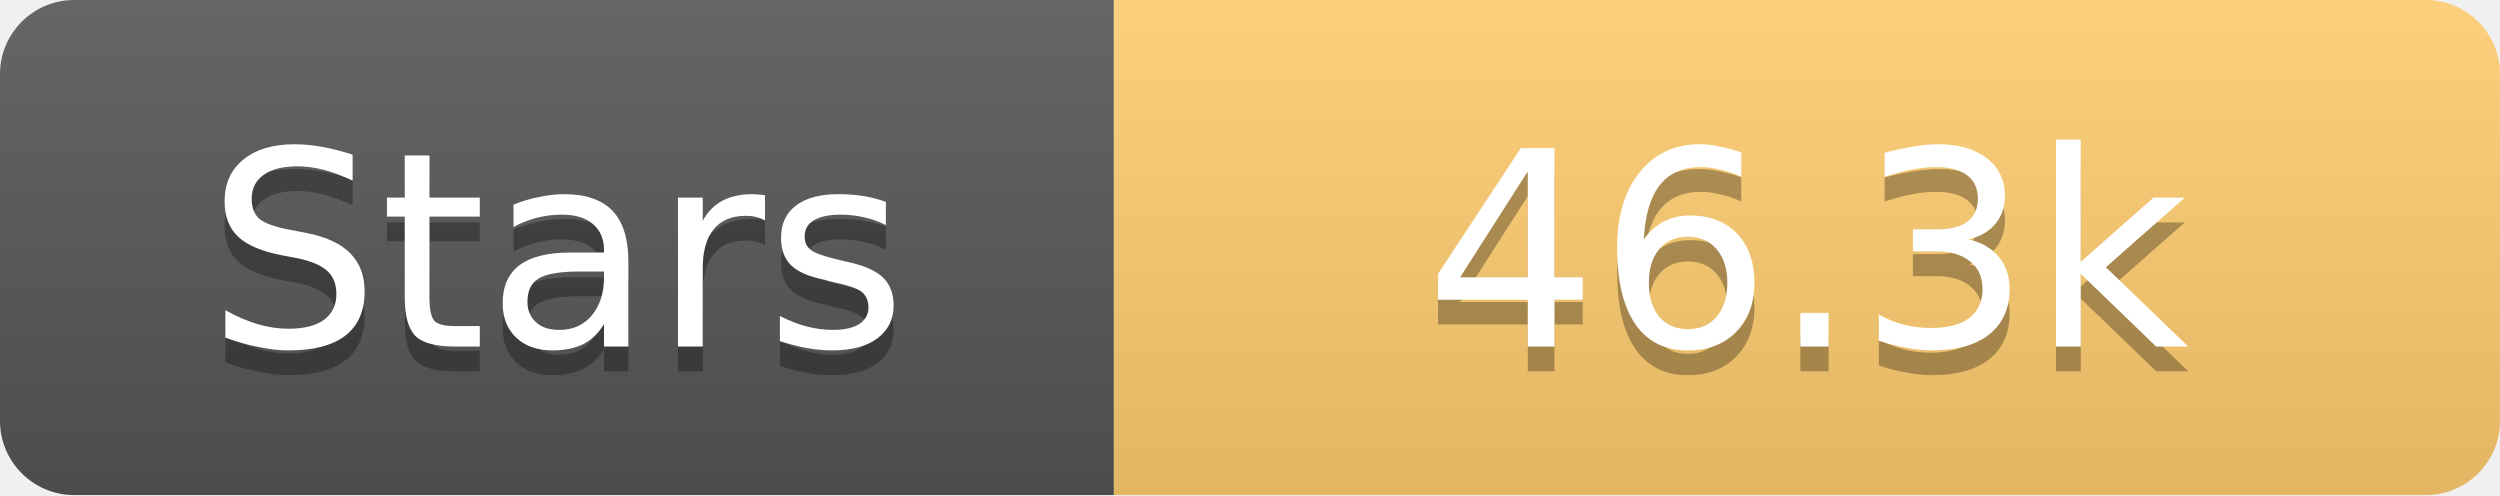
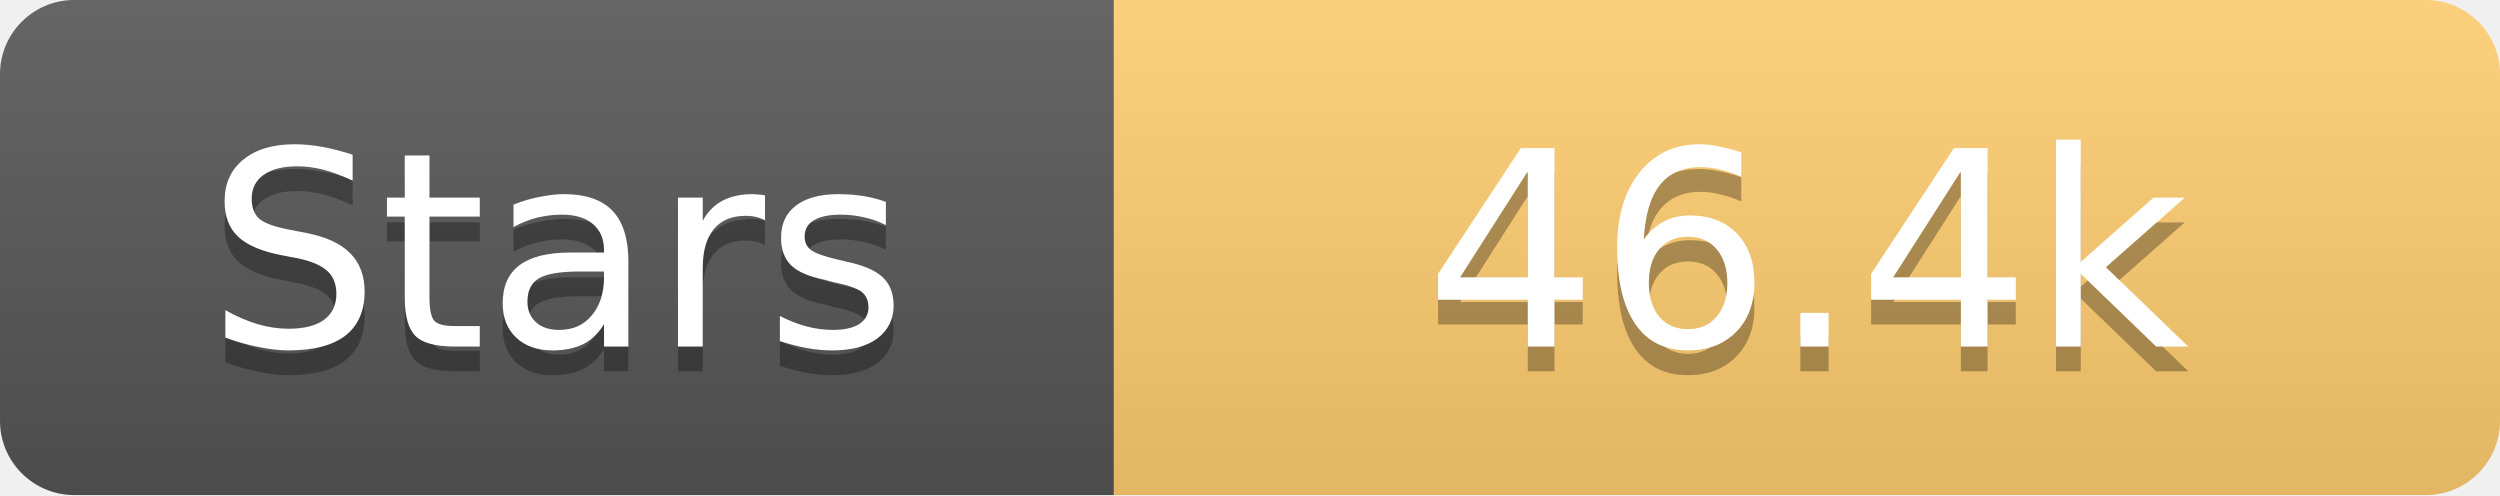
<svg xmlns="http://www.w3.org/2000/svg" width="101" height="20">
  <linearGradient id="s" x2="0" y2="100%">
    <stop offset="0" stop-color="#fff" stop-opacity=".1" />
    <stop offset="1" stop-opacity=".1" />
  </linearGradient>
  <clipPath id="r">
    <rect width="101" height="20" rx="3" fill="#fff" />
  </clipPath>
  <g clip-path="url(#r)">
    <rect width="45" height="20" fill="#555" />
    <rect x="45" width="56" height="20" fill="#fdcb6e" />
    <rect width="101" height="20" fill="url(#s)" />
  </g>
  <g fill="#fff" text-anchor="middle" font-family="Verdana,Geneva,DejaVu Sans,sans-serif" text-rendering="geometricPrecision" font-size="11">
    <text x="22.5" y="15" fill="#010101" fill-opacity=".3">Stars</text>
    <text x="22.5" y="14">Stars</text>
-     <text x="73.0" y="15" fill="#010101" fill-opacity=".3">46.3k</text>
-     <text x="73.0" y="14">46.3k</text>
+     <text x="73.0" y="15" fill="#010101" fill-opacity=".3">46.4k</text>
+     <text x="73.0" y="14">46.4k</text>
  </g>
</svg>
